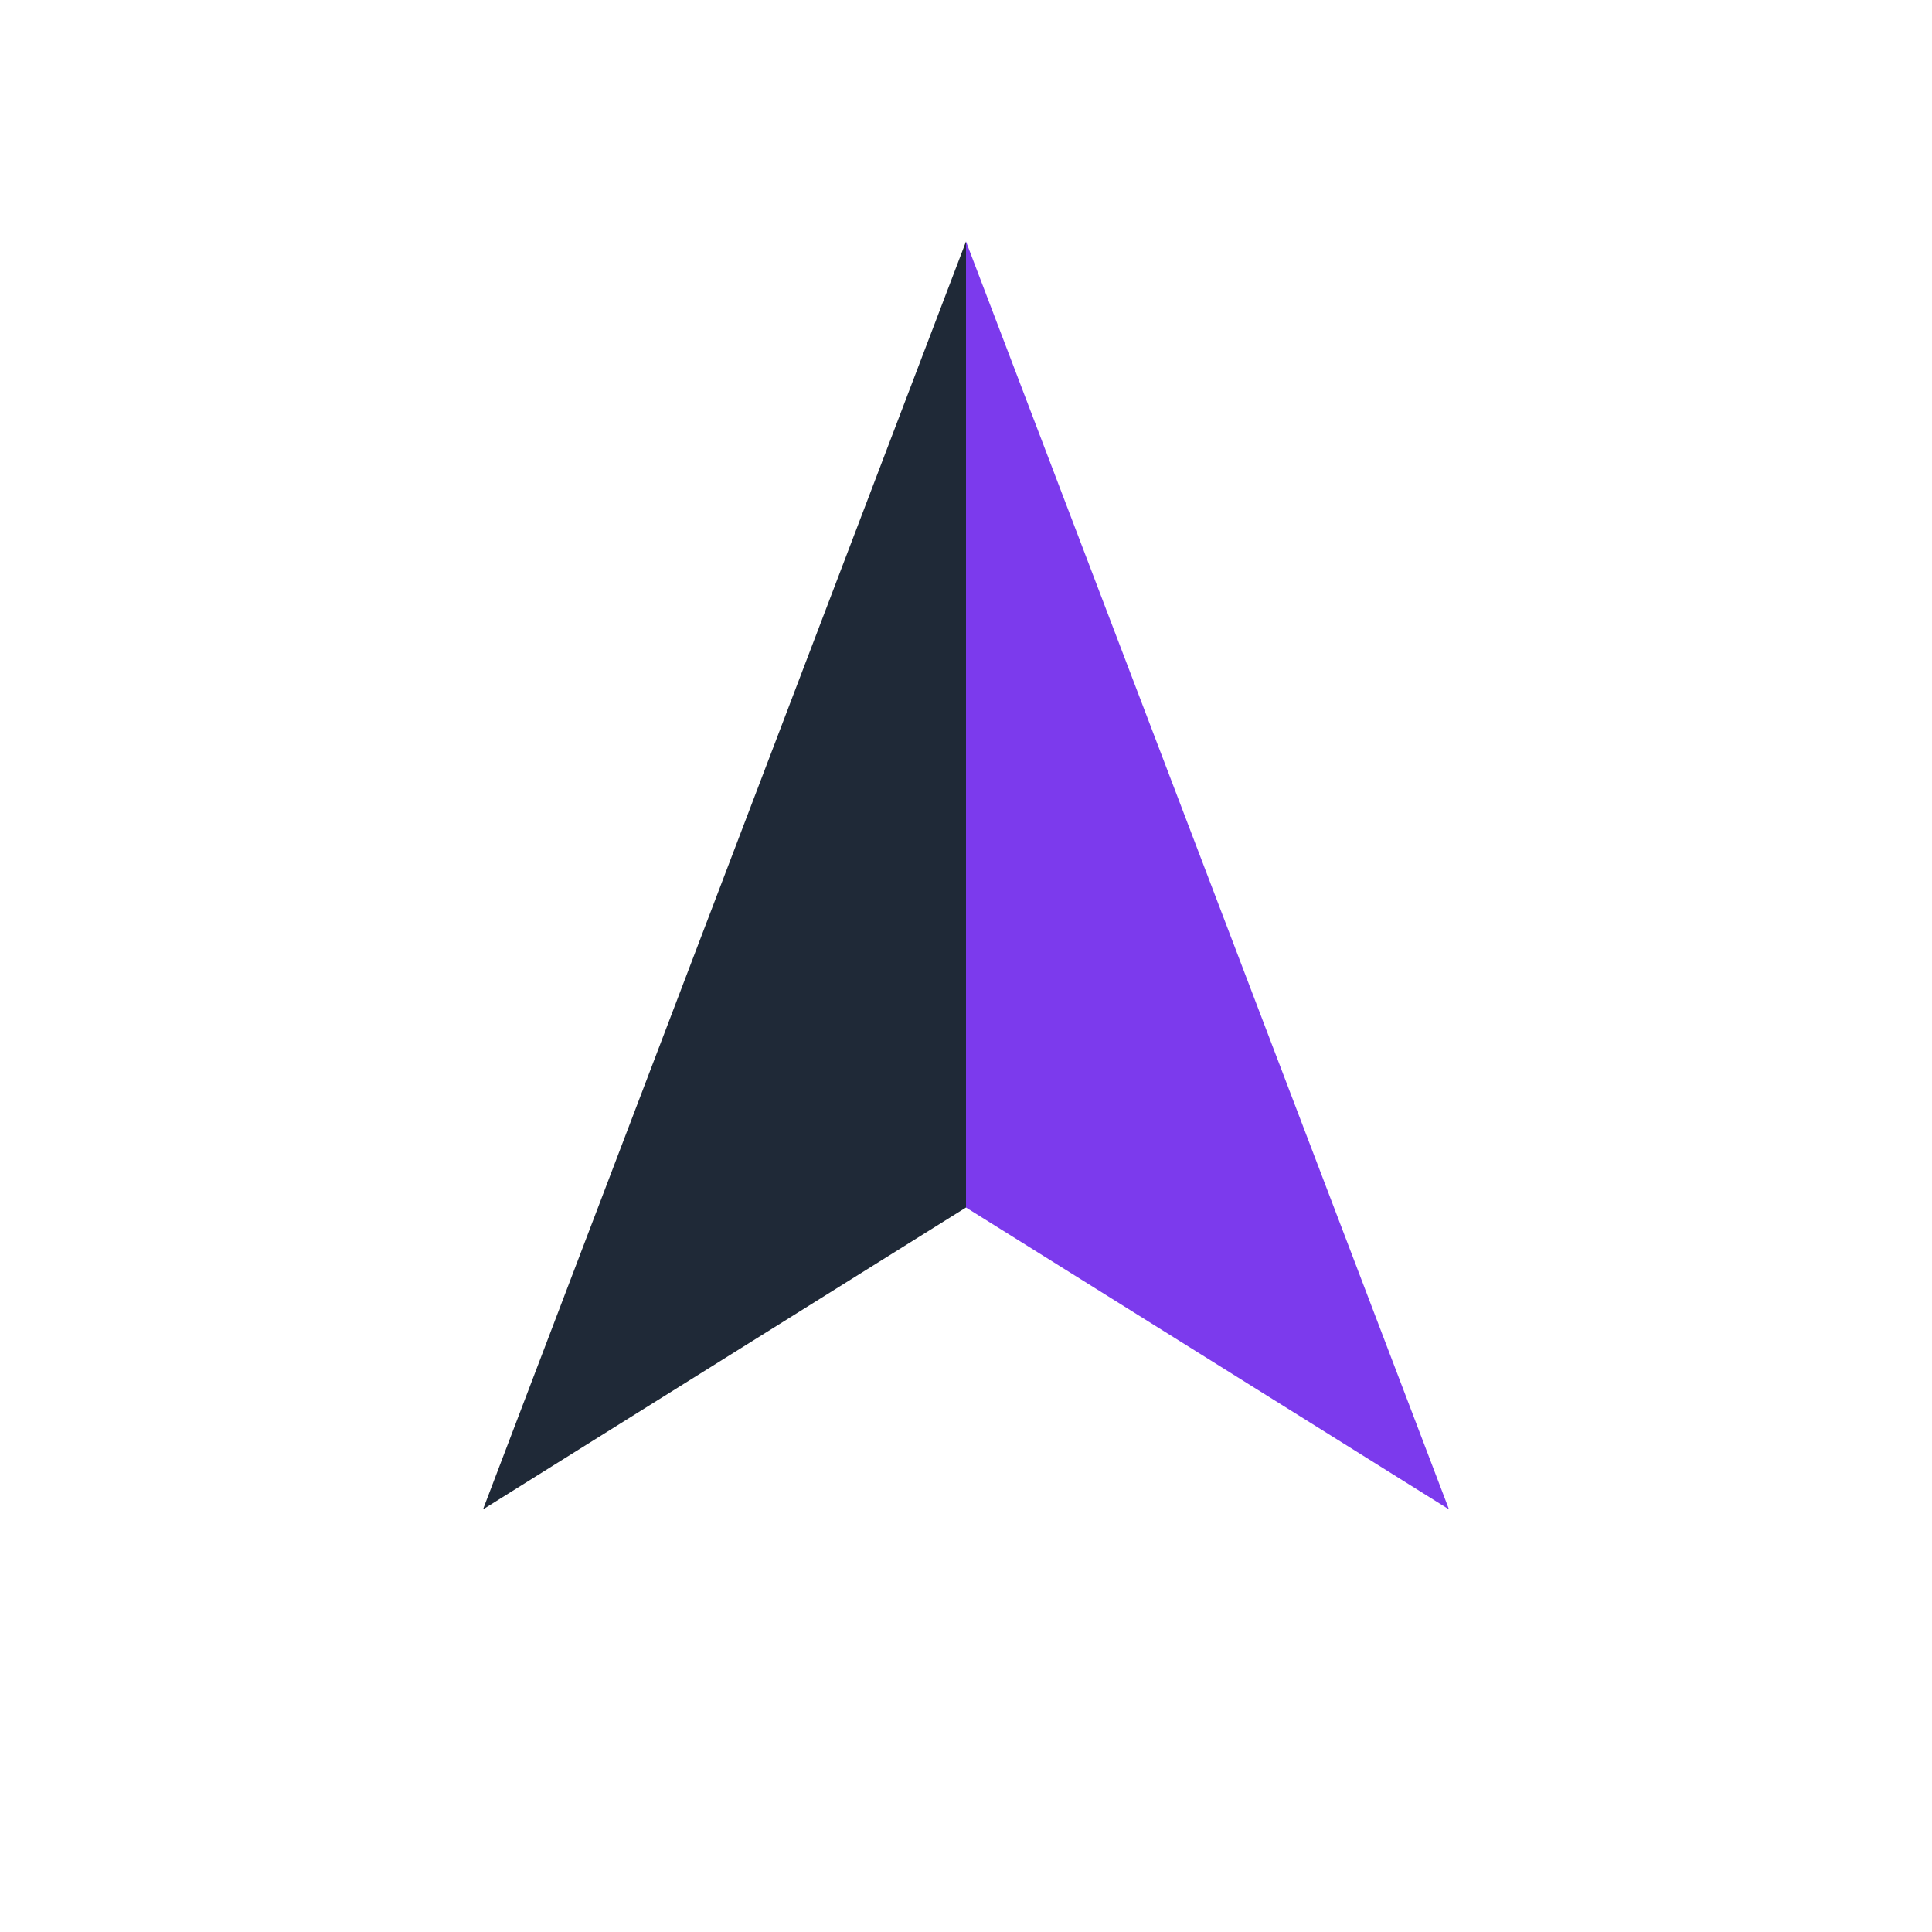
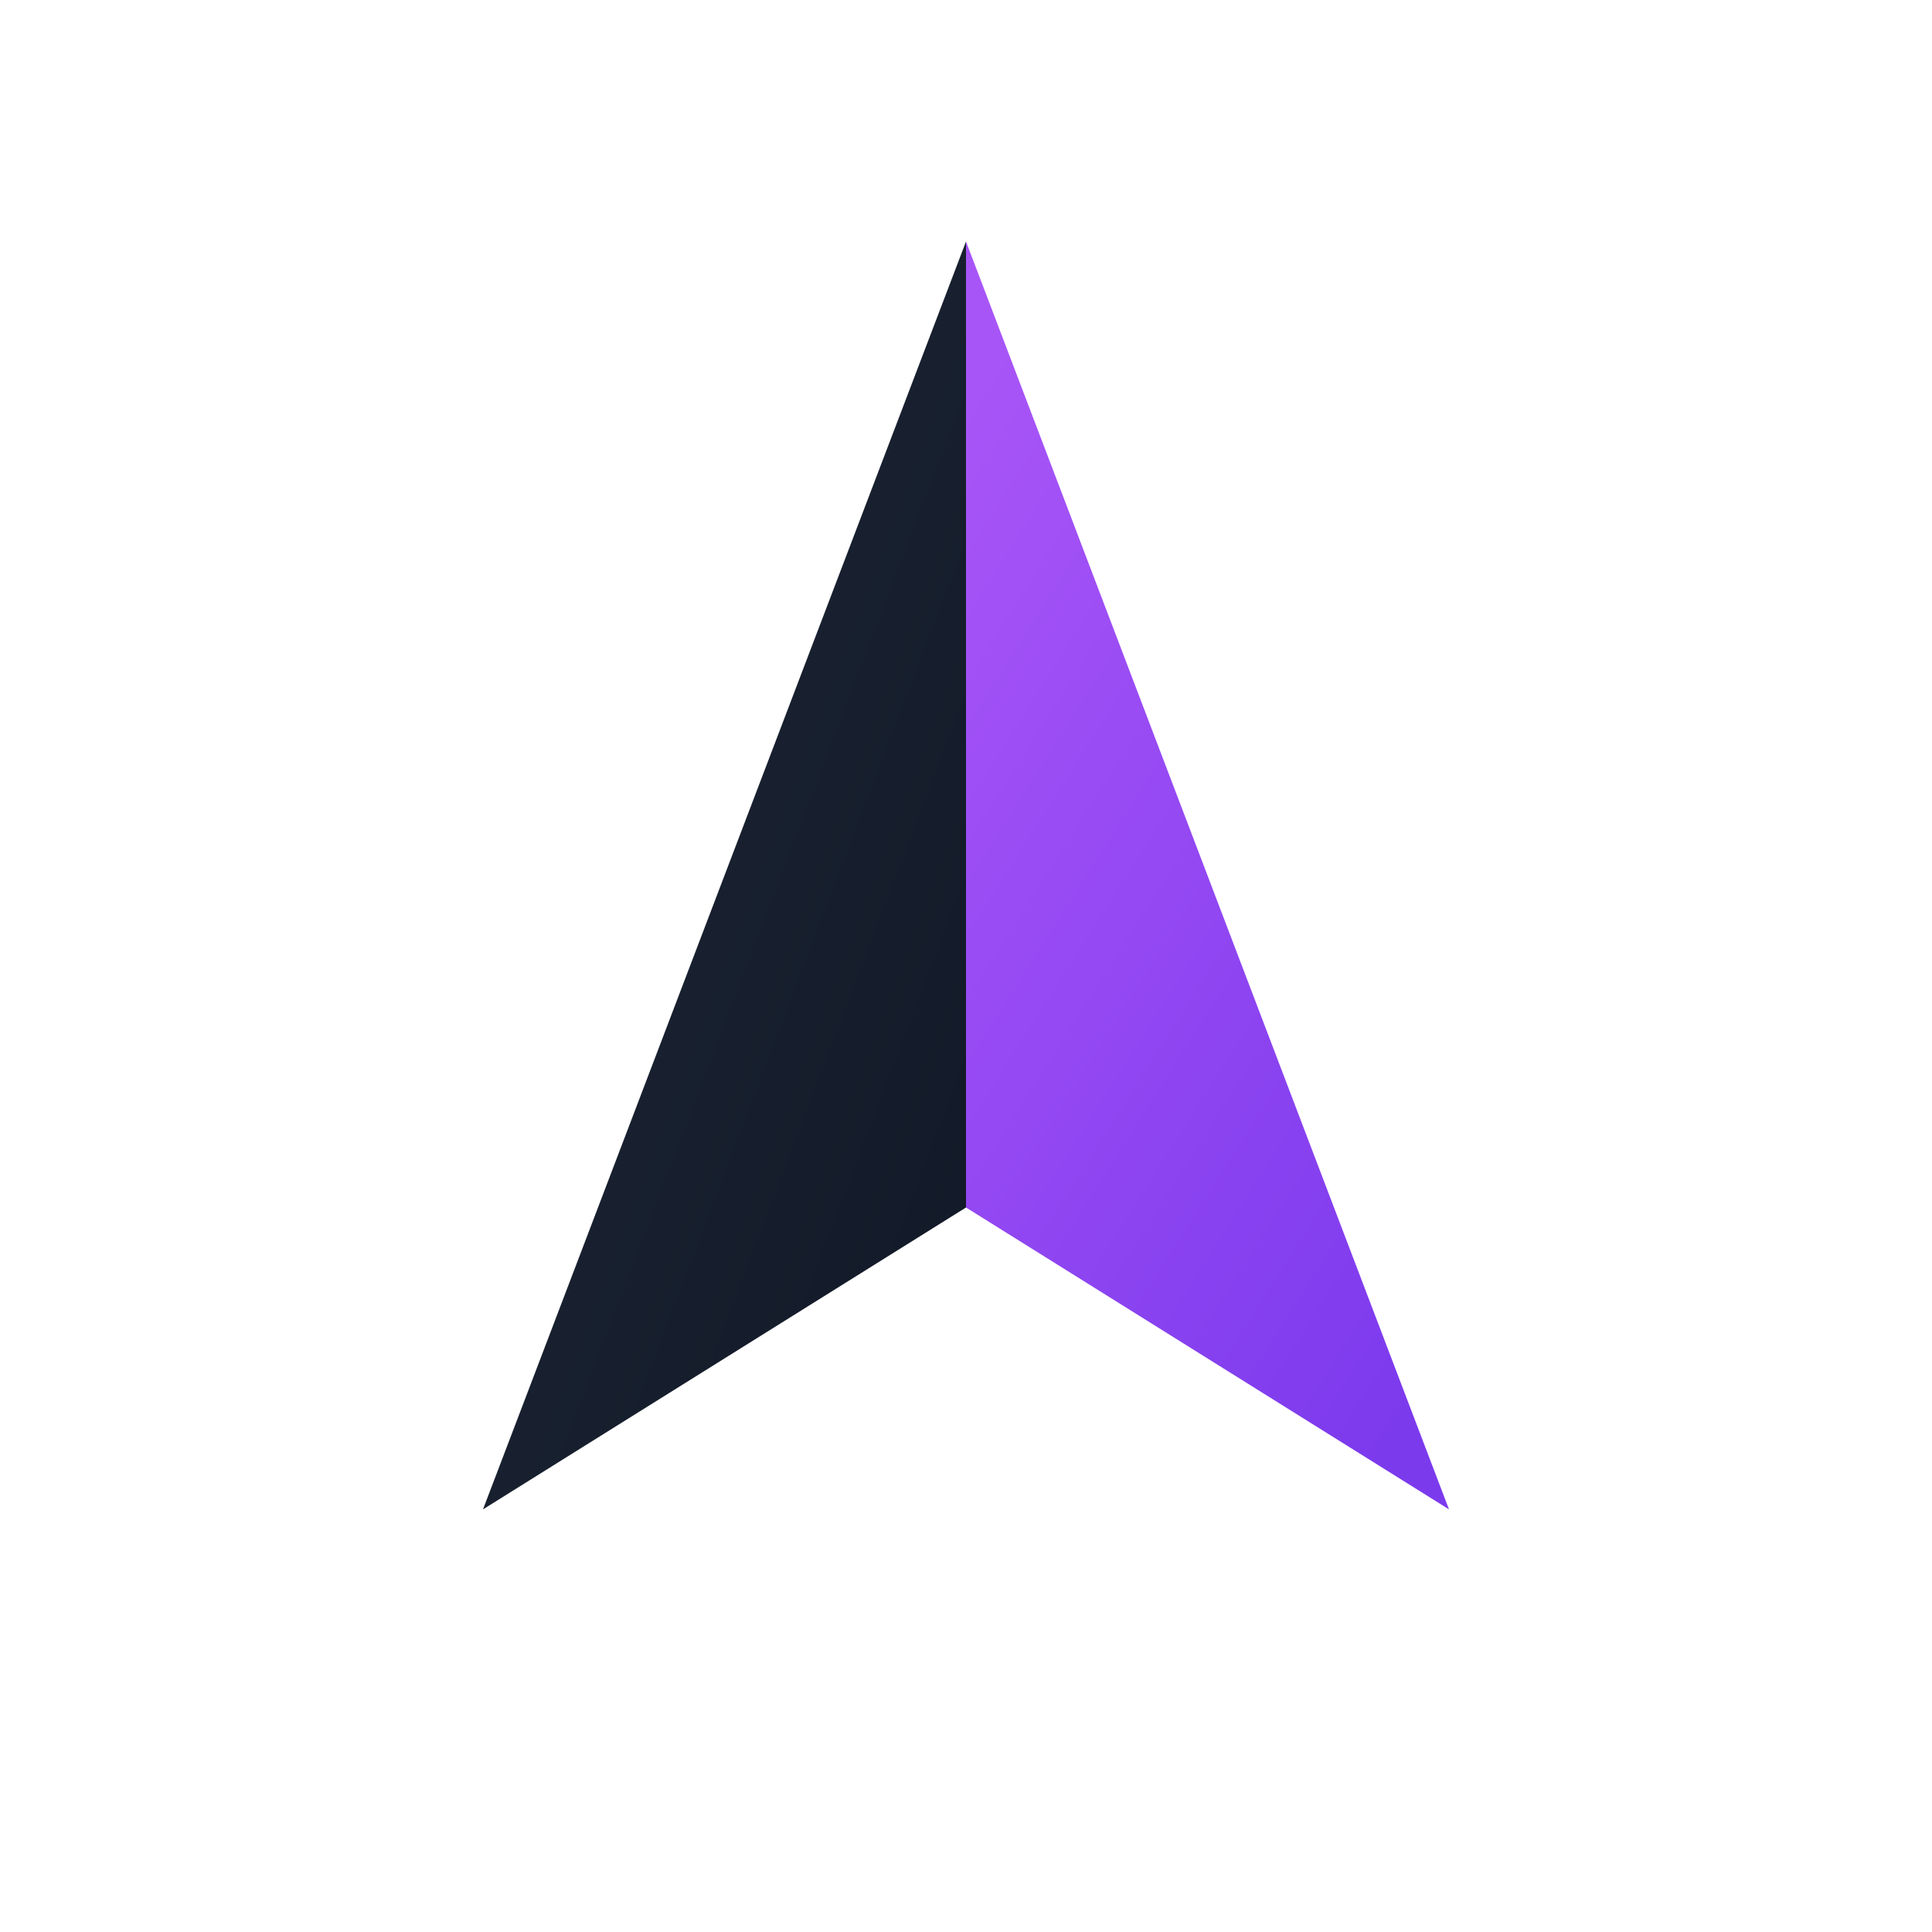
- <svg xmlns="http://www.w3.org/2000/svg" viewBox="0 0 32 32" fill="none">
-   <path d="M16 4 L8 25 L16 20 Z" fill="#1F2937" />
-   <path d="M16 4 L24 25 L16 20 Z" fill="#7C3AED" />
+ <svg xmlns="http://www.w3.org/2000/svg" viewBox="0 0 512 512" fill="none">
+   <defs>
+     <linearGradient id="purple" x1="20%" y1="0%" x2="80%" y2="100%">
+       <stop offset="0%" stop-color="#A855F7" />
+       <stop offset="100%" stop-color="#7C3AED" />
+     </linearGradient>
+     <linearGradient id="dark" x1="0%" y1="0%" x2="100%" y2="100%">
+       <stop offset="0%" stop-color="#1F2937" />
+       <stop offset="100%" stop-color="#111827" />
+     </linearGradient>
+   </defs>
+   <path d="M256 64 L128 400 L256 320 Z" fill="url(#dark)" />
+   <path d="M256 64 L384 400 L256 320 Z" fill="url(#purple)" />
</svg>
